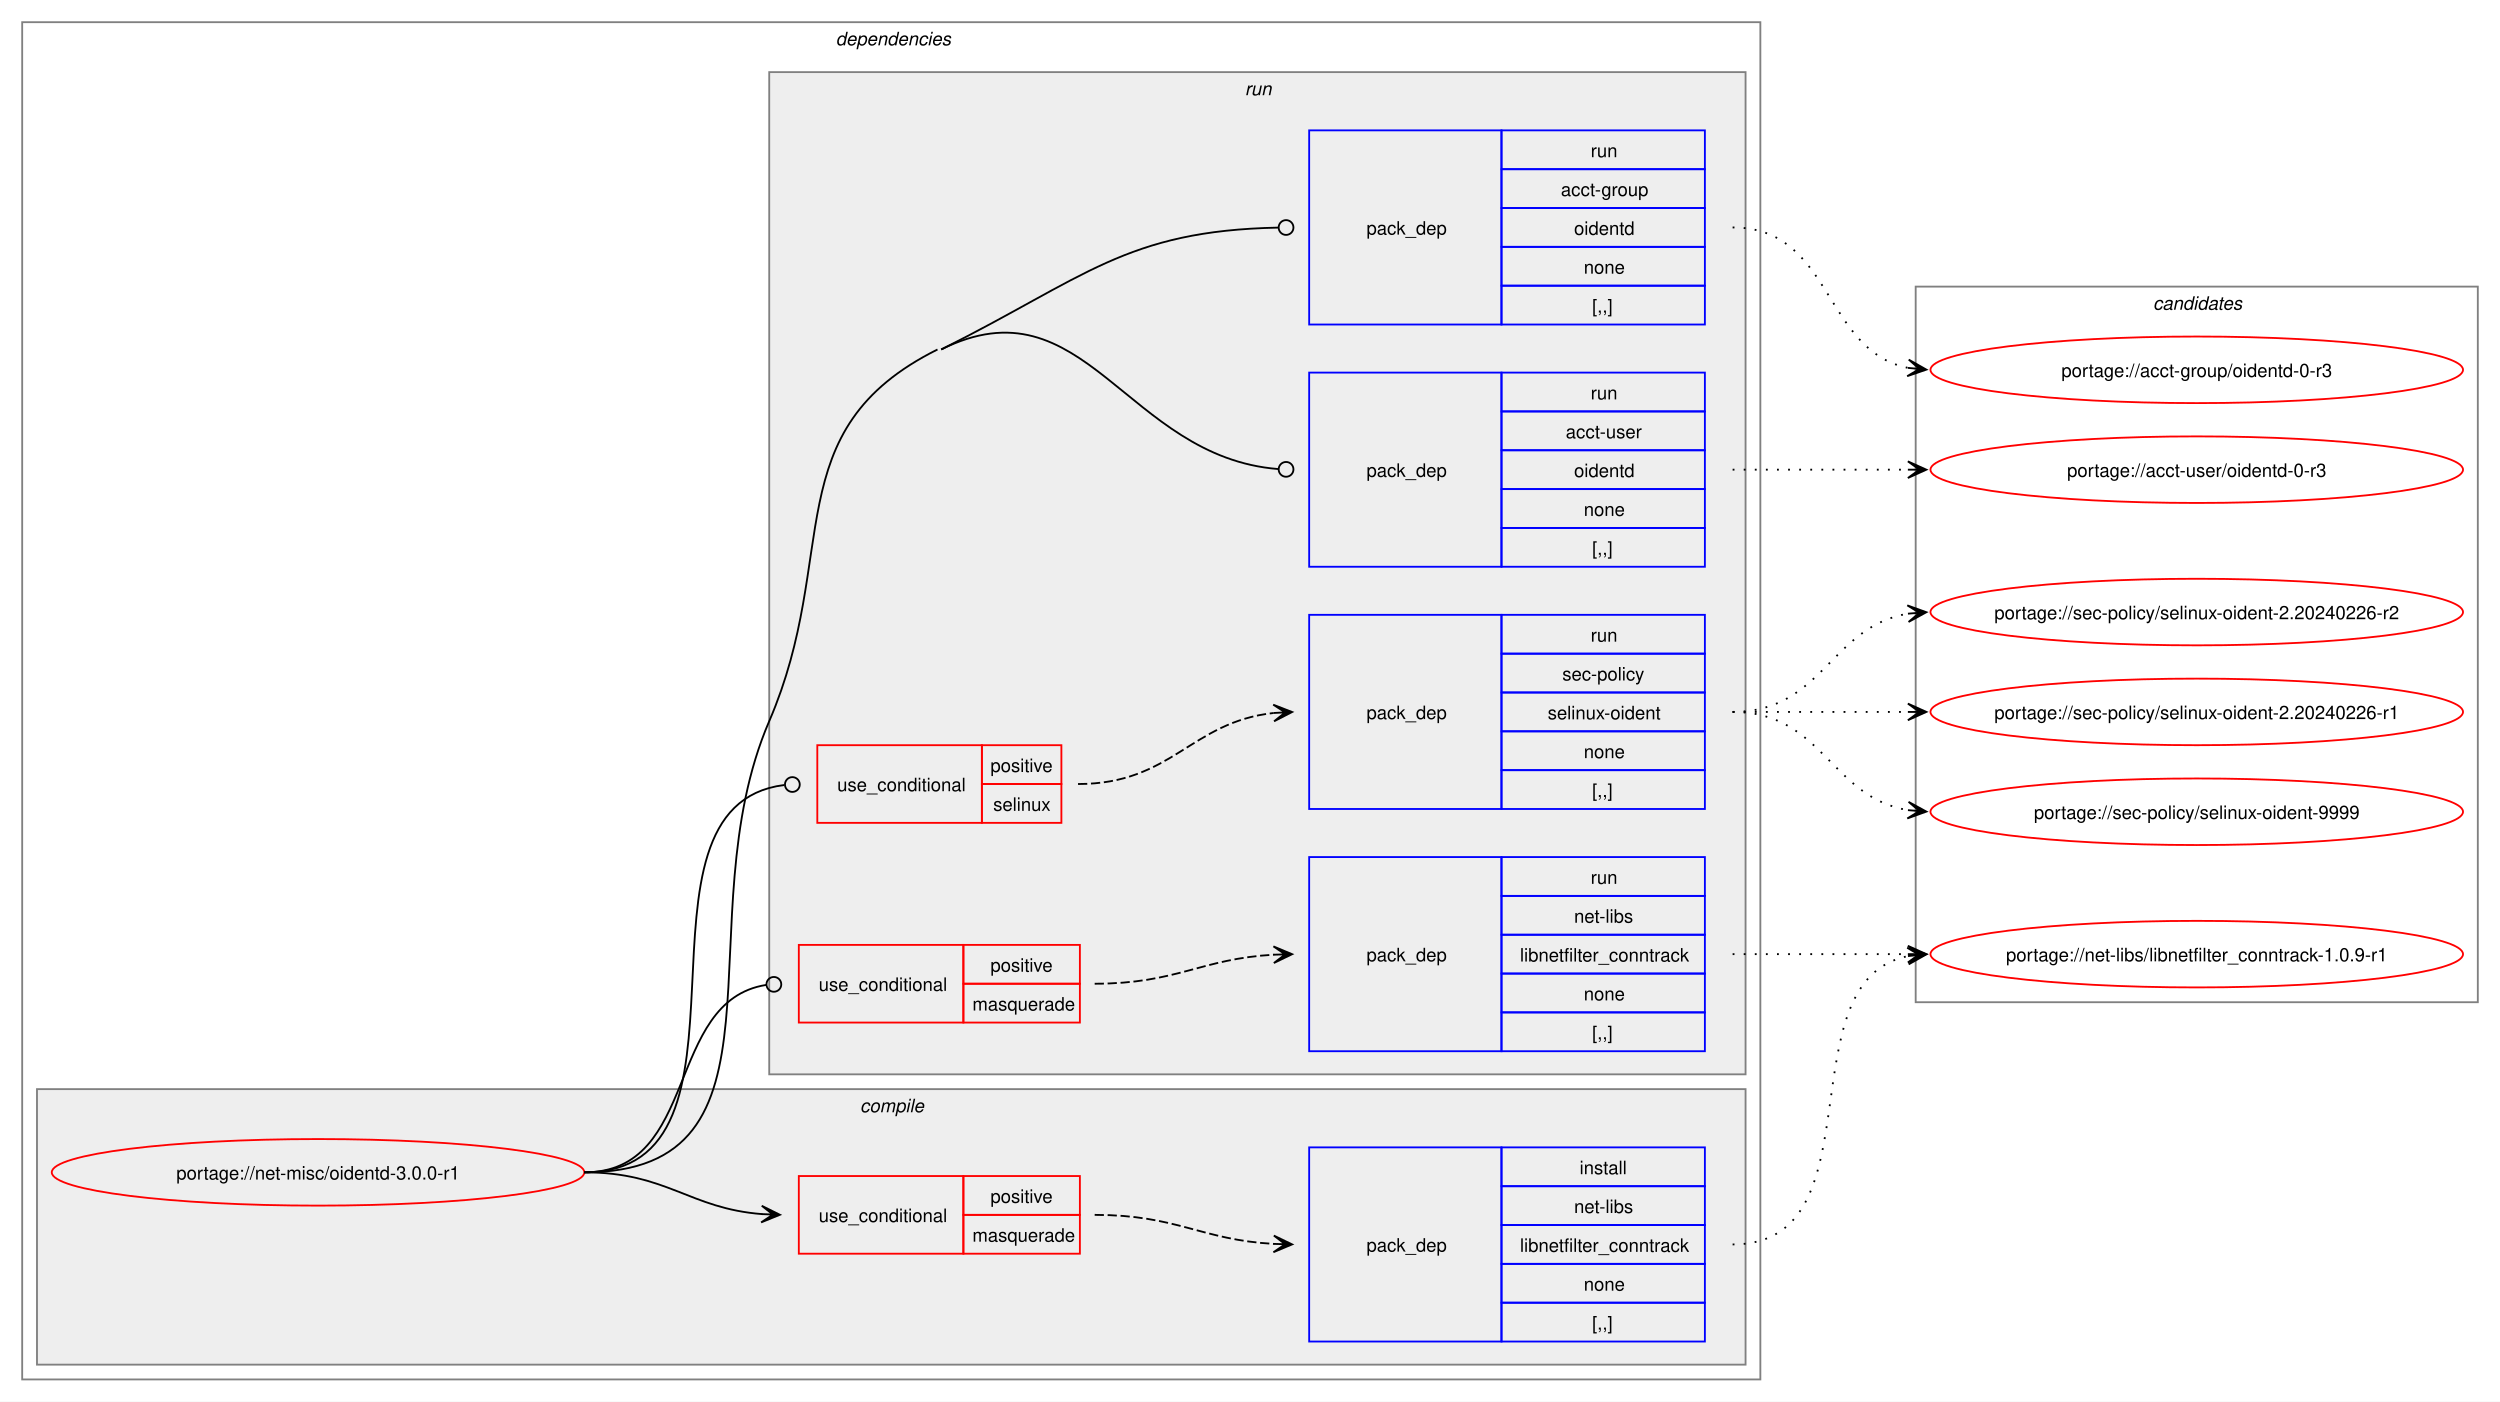
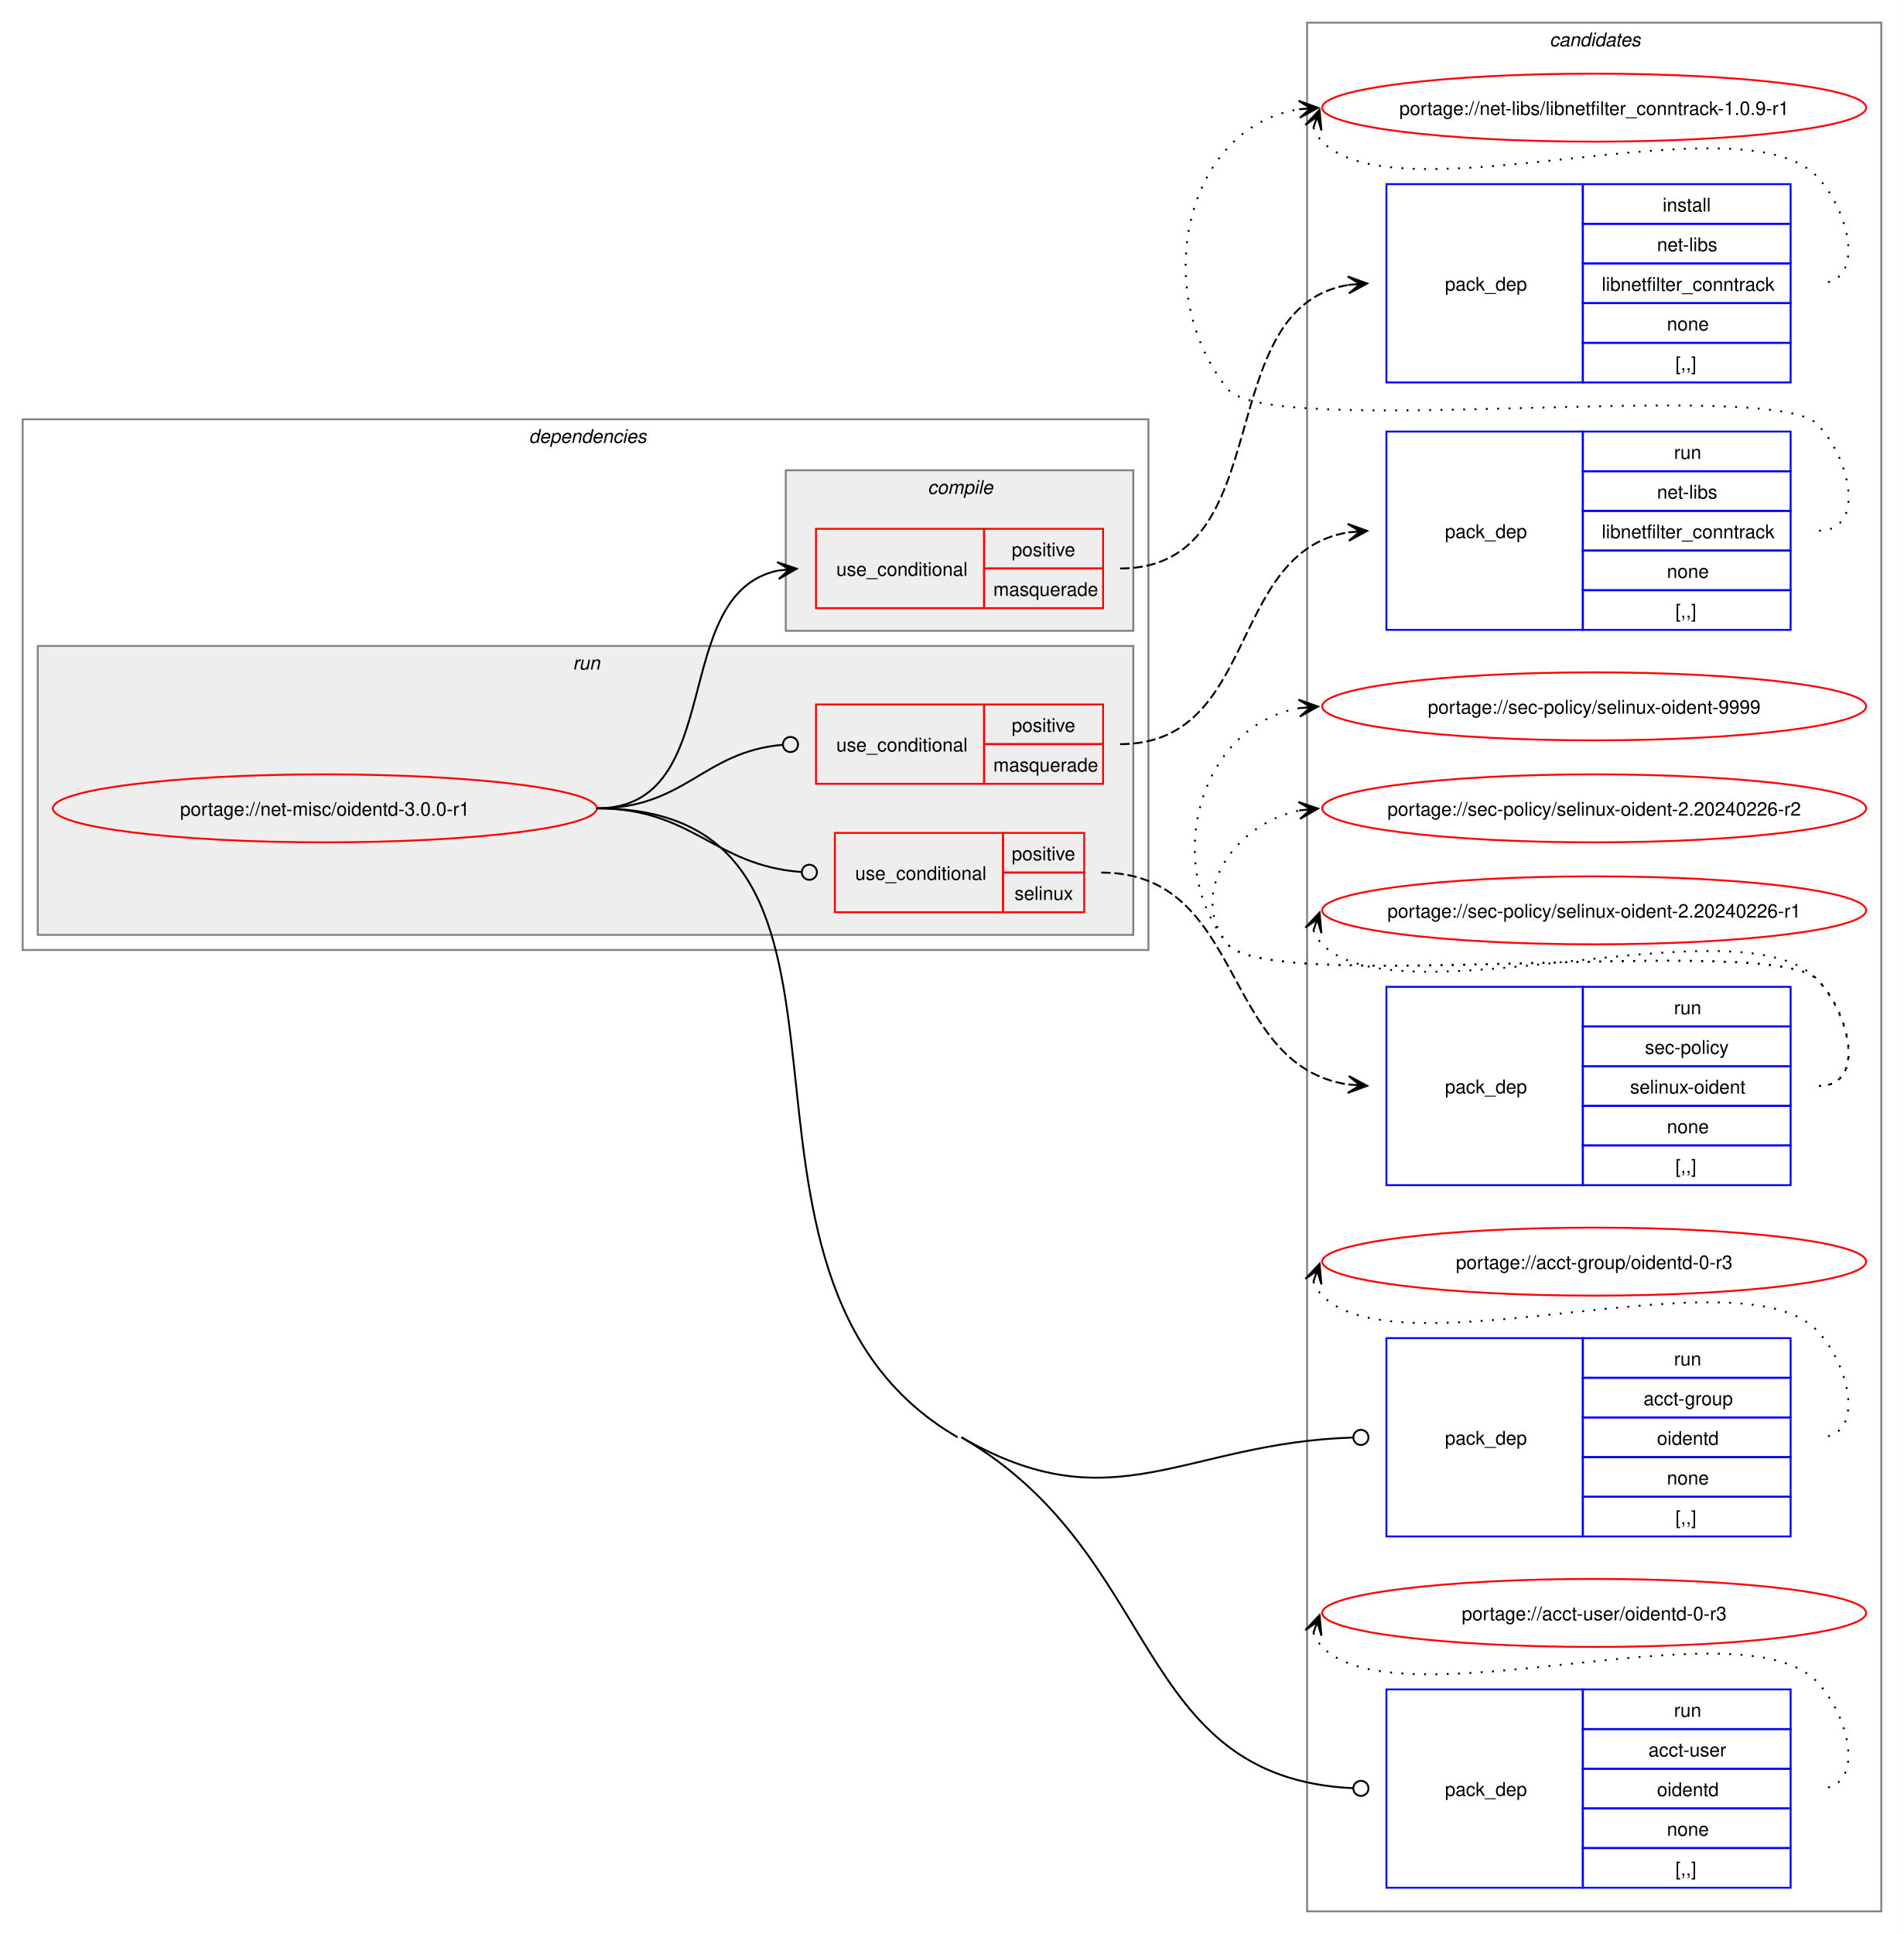
- <svg xmlns="http://www.w3.org/2000/svg" xmlns:xlink="http://www.w3.org/1999/xlink" width="1352pt" height="758pt" viewBox="0.00 0.00 1352.00 758.00">
-   <g id="graph0" class="graph" transform="scale(1 1) rotate(0) translate(4 754)">
-     <polygon fill="white" stroke="none" points="-4,4 -4,-754 1348,-754 1348,4 -4,4" />
+ <svg xmlns="http://www.w3.org/2000/svg" xmlns:xlink="http://www.w3.org/1999/xlink" width="1008pt" height="1024pt" viewBox="0.00 0.00 1008.00 1024.00">
+   <g id="graph0" class="graph" transform="scale(1 1) rotate(0) translate(4 1020)">
+     <polygon fill="white" stroke="none" points="-4,4 -4,-1020 1004,-1020 1004,4 -4,4" />
+     <g id="clust14" class="cluster">
+       <polygon fill="none" stroke="gray" points="688,-8 688,-1008 992,-1008 992,-8 688,-8" />
+       <text text-anchor="start" x="816.38" y="-995.5" font-family="Helvetica,sans-Serif" font-style="italic" font-size="10.00">candidates</text>
+     </g>
    <g id="clust2" class="cluster">
-       <polygon fill="none" stroke="gray" points="8,-8 8,-742 948,-742 948,-8 8,-8" />
-       <text text-anchor="start" x="448" y="-729.5" font-family="Helvetica,sans-Serif" font-style="italic" font-size="10.00">dependencies</text>
+       <polygon fill="none" stroke="gray" points="8,-517 8,-798 604,-798 604,-517 8,-517" />
+       <text text-anchor="start" x="276" y="-785.5" font-family="Helvetica,sans-Serif" font-style="italic" font-size="10.00">dependencies</text>
+     </g>
+     <g id="clust7" class="cluster">
+       <polygon fill="#eeeeee" stroke="gray" points="16,-525 16,-678 596,-678 596,-525 16,-525" />
+       <text text-anchor="start" x="299.25" y="-665.5" font-family="Helvetica,sans-Serif" font-style="italic" font-size="10.00">run</text>
    </g>
    <g id="clust3" class="cluster">
-       <polygon fill="#eeeeee" stroke="gray" points="16,-16 16,-165 940,-165 940,-16 16,-16" />
-       <text text-anchor="start" x="461.12" y="-152.5" font-family="Helvetica,sans-Serif" font-style="italic" font-size="10.00">compile</text>
-     </g>
-     <g id="clust7" class="cluster">
-       <polygon fill="#eeeeee" stroke="gray" points="412,-173 412,-715 940,-715 940,-173 412,-173" />
-       <text text-anchor="start" x="669.25" y="-702.5" font-family="Helvetica,sans-Serif" font-style="italic" font-size="10.00">run</text>
-     </g>
-     <g id="clust14" class="cluster">
-       <polygon fill="none" stroke="gray" points="1032,-212 1032,-599 1336,-599 1336,-212 1032,-212" />
-       <text text-anchor="start" x="1160.38" y="-586.5" font-family="Helvetica,sans-Serif" font-style="italic" font-size="10.00">candidates</text>
+       <polygon fill="#eeeeee" stroke="gray" points="412,-686 412,-771 596,-771 596,-686 412,-686" />
+       <text text-anchor="start" x="487.12" y="-758.5" font-family="Helvetica,sans-Serif" font-style="italic" font-size="10.00">compile</text>
    </g>
    <g id="node1" class="node">
      <g id="a_node1">
        <a xlink:href="../net-misc/oidentd-3.0.0-r1.svg" xlink:title="portage://net-misc/oidentd-3.0.0-r1">
-           <ellipse fill="none" stroke="red" cx="168" cy="-120" rx="144" ry="18" />
-           <text text-anchor="middle" x="168" y="-116.12" font-family="Helvetica,sans-Serif" font-size="10.00">portage://net-misc/oidentd-3.0.0-r1</text>
+           <ellipse fill="none" stroke="red" cx="168" cy="-592" rx="144" ry="18" />
+           <text text-anchor="middle" x="168" y="-588.12" font-family="Helvetica,sans-Serif" font-size="10.00">portage://net-misc/oidentd-3.0.0-r1</text>
        </a>
      </g>
    </g>
    <g id="node2" class="node">
-       <polygon fill="none" stroke="red" points="428,-76 428,-118 517,-118 517,-76 428,-76" />
-       <text text-anchor="start" x="438.75" y="-93.12" font-family="Helvetica,sans-Serif" font-size="10.00">use_conditional</text>
-       <polygon fill="none" stroke="red" points="517,-97 517,-118 580,-118 580,-97 517,-97" />
-       <text text-anchor="start" x="531.62" y="-103.5" font-family="Helvetica,sans-Serif" font-size="10.00">positive</text>
-       <polygon fill="none" stroke="red" points="517,-76 517,-97 580,-97 580,-76 517,-76" />
-       <text text-anchor="start" x="521.88" y="-82.5" font-family="Helvetica,sans-Serif" font-size="10.00">masquerade</text>
+       <polygon fill="none" stroke="red" points="428,-698 428,-740 517,-740 517,-698 428,-698" />
+       <text text-anchor="start" x="438.75" y="-715.12" font-family="Helvetica,sans-Serif" font-size="10.00">use_conditional</text>
+       <polygon fill="none" stroke="red" points="517,-719 517,-740 580,-740 580,-719 517,-719" />
+       <text text-anchor="start" x="531.62" y="-725.5" font-family="Helvetica,sans-Serif" font-size="10.00">positive</text>
+       <polygon fill="none" stroke="red" points="517,-698 517,-719 580,-719 580,-698 517,-698" />
+       <text text-anchor="start" x="521.88" y="-704.5" font-family="Helvetica,sans-Serif" font-size="10.00">masquerade</text>
    </g>
    <g id="edge2" class="edge">
-       <path fill="none" stroke="black" d="M312,-120C356.84,-120 368.6,-100.45 408.28,-97.4" />
-       <polygon fill="black" stroke="black" points="417.78,-97.05 407.96,-101.91 414,-97.19 407.79,-97.42 407.79,-97.42 407.79,-97.42 414,-97.19 407.62,-92.92 417.78,-97.05" />
+       <path fill="none" stroke="black" d="M312,-592C381.77,-592 349.29,-705.49 407.88,-717.9" />
+       <polygon fill="black" stroke="black" points="417.79,-718.88 407.39,-722.38 414.02,-718.51 407.84,-717.9 407.84,-717.9 407.84,-717.9 414.02,-718.51 408.28,-713.42 417.79,-718.88" />
    </g>
    <g id="node4" class="node">
-       <polygon fill="none" stroke="red" points="428,-201 428,-243 517,-243 517,-201 428,-201" />
-       <text text-anchor="start" x="438.75" y="-218.12" font-family="Helvetica,sans-Serif" font-size="10.00">use_conditional</text>
-       <polygon fill="none" stroke="red" points="517,-222 517,-243 580,-243 580,-222 517,-222" />
-       <text text-anchor="start" x="531.62" y="-228.5" font-family="Helvetica,sans-Serif" font-size="10.00">positive</text>
-       <polygon fill="none" stroke="red" points="517,-201 517,-222 580,-222 580,-201 517,-201" />
-       <text text-anchor="start" x="521.88" y="-207.5" font-family="Helvetica,sans-Serif" font-size="10.00">masquerade</text>
+       <polygon fill="none" stroke="red" points="428,-605 428,-647 517,-647 517,-605 428,-605" />
+       <text text-anchor="start" x="438.75" y="-622.12" font-family="Helvetica,sans-Serif" font-size="10.00">use_conditional</text>
+       <polygon fill="none" stroke="red" points="517,-626 517,-647 580,-647 580,-626 517,-626" />
+       <text text-anchor="start" x="531.62" y="-632.5" font-family="Helvetica,sans-Serif" font-size="10.00">positive</text>
+       <polygon fill="none" stroke="red" points="517,-605 517,-626 580,-626 580,-605 517,-605" />
+       <text text-anchor="start" x="521.88" y="-611.5" font-family="Helvetica,sans-Serif" font-size="10.00">masquerade</text>
    </g>
    <g id="edge4" class="edge">
-       <path fill="none" stroke="black" d="M312,-120C374.62,-120 355.39,-212.66 410.34,-221.35" />
-       <ellipse fill="none" stroke="black" cx="414.51" cy="-221.66" rx="4" ry="4" />
+       <path fill="none" stroke="black" d="M312,-592C358.78,-592 368.03,-621.88 410.12,-625.62" />
+       <ellipse fill="none" stroke="black" cx="414.5" cy="-625.81" rx="4" ry="4" />
    </g>
    <g id="node6" class="node">
-       <polygon fill="none" stroke="red" points="438,-309 438,-351 527,-351 527,-309 438,-309" />
-       <text text-anchor="start" x="448.75" y="-326.12" font-family="Helvetica,sans-Serif" font-size="10.00">use_conditional</text>
-       <polygon fill="none" stroke="red" points="527,-330 527,-351 570,-351 570,-330 527,-330" />
-       <text text-anchor="start" x="531.62" y="-336.5" font-family="Helvetica,sans-Serif" font-size="10.00">positive</text>
-       <polygon fill="none" stroke="red" points="527,-309 527,-330 570,-330 570,-309 527,-309" />
-       <text text-anchor="start" x="533.12" y="-315.5" font-family="Helvetica,sans-Serif" font-size="10.00">selinux</text>
+       <polygon fill="none" stroke="red" points="438,-537 438,-579 527,-579 527,-537 438,-537" />
+       <text text-anchor="start" x="448.75" y="-554.12" font-family="Helvetica,sans-Serif" font-size="10.00">use_conditional</text>
+       <polygon fill="none" stroke="red" points="527,-558 527,-579 570,-579 570,-558 527,-558" />
+       <text text-anchor="start" x="531.62" y="-564.5" font-family="Helvetica,sans-Serif" font-size="10.00">positive</text>
+       <polygon fill="none" stroke="red" points="527,-537 527,-558 570,-558 570,-537 527,-537" />
+       <text text-anchor="start" x="533.12" y="-543.5" font-family="Helvetica,sans-Serif" font-size="10.00">selinux</text>
    </g>
    <g id="edge6" class="edge">
-       <path fill="none" stroke="black" d="M312,-120C415.71,-120 327.65,-317.88 420.12,-329.47" />
-       <ellipse fill="none" stroke="black" cx="424.51" cy="-329.73" rx="4" ry="4" />
+       <path fill="none" stroke="black" d="M312,-592C363.08,-592 373.72,-561.74 420.22,-558.31" />
+       <ellipse fill="none" stroke="black" cx="424.5" cy="-558.16" rx="4" ry="4" />
    </g>
    <g id="node8" class="node">
-       <polygon fill="none" stroke="blue" points="704,-578.5 704,-683.5 808,-683.5 808,-578.5 704,-578.5" />
-       <text text-anchor="start" x="735" y="-627.12" font-family="Helvetica,sans-Serif" font-size="10.00">pack_dep</text>
-       <polygon fill="none" stroke="blue" points="808,-662.5 808,-683.5 918,-683.5 918,-662.5 808,-662.5" />
-       <text text-anchor="start" x="856.25" y="-669" font-family="Helvetica,sans-Serif" font-size="10.00">run</text>
-       <polygon fill="none" stroke="blue" points="808,-641.5 808,-662.5 918,-662.5 918,-641.5 808,-641.5" />
-       <text text-anchor="start" x="840.12" y="-648" font-family="Helvetica,sans-Serif" font-size="10.00">acct-group</text>
-       <polygon fill="none" stroke="blue" points="808,-620.5 808,-641.5 918,-641.5 918,-620.5 808,-620.5" />
-       <text text-anchor="start" x="847.25" y="-627" font-family="Helvetica,sans-Serif" font-size="10.00">oidentd</text>
-       <polygon fill="none" stroke="blue" points="808,-599.5 808,-620.5 918,-620.5 918,-599.5 808,-599.5" />
-       <text text-anchor="start" x="852.5" y="-606" font-family="Helvetica,sans-Serif" font-size="10.00">none</text>
-       <polygon fill="none" stroke="blue" points="808,-578.5 808,-599.5 918,-599.5 918,-578.5 808,-578.5" />
-       <text text-anchor="start" x="857" y="-585" font-family="Helvetica,sans-Serif" font-size="10.00">[,,]</text>
+       <polygon fill="none" stroke="blue" points="730,-206.5 730,-311.5 834,-311.5 834,-206.5 730,-206.5" />
+       <text text-anchor="start" x="761" y="-255.12" font-family="Helvetica,sans-Serif" font-size="10.00">pack_dep</text>
+       <polygon fill="none" stroke="blue" points="834,-290.5 834,-311.5 944,-311.5 944,-290.5 834,-290.5" />
+       <text text-anchor="start" x="882.25" y="-297" font-family="Helvetica,sans-Serif" font-size="10.00">run</text>
+       <polygon fill="none" stroke="blue" points="834,-269.5 834,-290.5 944,-290.5 944,-269.5 834,-269.5" />
+       <text text-anchor="start" x="866.12" y="-276" font-family="Helvetica,sans-Serif" font-size="10.00">acct-group</text>
+       <polygon fill="none" stroke="blue" points="834,-248.5 834,-269.5 944,-269.5 944,-248.5 834,-248.5" />
+       <text text-anchor="start" x="873.25" y="-255" font-family="Helvetica,sans-Serif" font-size="10.00">oidentd</text>
+       <polygon fill="none" stroke="blue" points="834,-227.5 834,-248.5 944,-248.5 944,-227.5 834,-227.5" />
+       <text text-anchor="start" x="878.5" y="-234" font-family="Helvetica,sans-Serif" font-size="10.00">none</text>
+       <polygon fill="none" stroke="blue" points="834,-206.5 834,-227.5 944,-227.5 944,-206.5 834,-206.5" />
+       <text text-anchor="start" x="883" y="-213" font-family="Helvetica,sans-Serif" font-size="10.00">[,,]</text>
    </g>
    <g id="edge7" class="edge">
-       <path fill="none" stroke="black" d="M505,-565C582.7,-603.77 604.74,-629.26 687.28,-630.91" />
-       <ellipse fill="none" stroke="black" cx="691.5" cy="-630.96" rx="4" ry="4" />
+       <path fill="none" stroke="black" d="M505,-259C585.45,-212.35 622.65,-256.08 712.17,-258.86" />
+       <ellipse fill="none" stroke="black" cx="716.5" cy="-258.93" rx="4" ry="4" />
    </g>
    <g id="node9" class="node">
-       <polygon fill="none" stroke="blue" points="704,-447.5 704,-552.5 808,-552.5 808,-447.5 704,-447.5" />
-       <text text-anchor="start" x="735" y="-496.12" font-family="Helvetica,sans-Serif" font-size="10.00">pack_dep</text>
-       <polygon fill="none" stroke="blue" points="808,-531.5 808,-552.5 918,-552.5 918,-531.5 808,-531.5" />
-       <text text-anchor="start" x="856.25" y="-538" font-family="Helvetica,sans-Serif" font-size="10.00">run</text>
-       <polygon fill="none" stroke="blue" points="808,-510.5 808,-531.5 918,-531.5 918,-510.5 808,-510.5" />
-       <text text-anchor="start" x="842.75" y="-517" font-family="Helvetica,sans-Serif" font-size="10.00">acct-user</text>
-       <polygon fill="none" stroke="blue" points="808,-489.5 808,-510.5 918,-510.5 918,-489.5 808,-489.5" />
-       <text text-anchor="start" x="847.25" y="-496" font-family="Helvetica,sans-Serif" font-size="10.00">oidentd</text>
-       <polygon fill="none" stroke="blue" points="808,-468.5 808,-489.5 918,-489.5 918,-468.5 808,-468.5" />
-       <text text-anchor="start" x="852.5" y="-475" font-family="Helvetica,sans-Serif" font-size="10.00">none</text>
-       <polygon fill="none" stroke="blue" points="808,-447.5 808,-468.5 918,-468.5 918,-447.5 808,-447.5" />
-       <text text-anchor="start" x="857" y="-454" font-family="Helvetica,sans-Serif" font-size="10.00">[,,]</text>
+       <polygon fill="none" stroke="blue" points="730,-20.5 730,-125.5 834,-125.5 834,-20.5 730,-20.5" />
+       <text text-anchor="start" x="761" y="-69.12" font-family="Helvetica,sans-Serif" font-size="10.00">pack_dep</text>
+       <polygon fill="none" stroke="blue" points="834,-104.5 834,-125.5 944,-125.5 944,-104.5 834,-104.5" />
+       <text text-anchor="start" x="882.25" y="-111" font-family="Helvetica,sans-Serif" font-size="10.00">run</text>
+       <polygon fill="none" stroke="blue" points="834,-83.5 834,-104.5 944,-104.5 944,-83.5 834,-83.5" />
+       <text text-anchor="start" x="868.75" y="-90" font-family="Helvetica,sans-Serif" font-size="10.00">acct-user</text>
+       <polygon fill="none" stroke="blue" points="834,-62.5 834,-83.5 944,-83.5 944,-62.5 834,-62.5" />
+       <text text-anchor="start" x="873.25" y="-69" font-family="Helvetica,sans-Serif" font-size="10.00">oidentd</text>
+       <polygon fill="none" stroke="blue" points="834,-41.5 834,-62.5 944,-62.5 944,-41.5 834,-41.5" />
+       <text text-anchor="start" x="878.5" y="-48" font-family="Helvetica,sans-Serif" font-size="10.00">none</text>
+       <polygon fill="none" stroke="blue" points="834,-20.5 834,-41.5 944,-41.5 944,-20.5 834,-20.5" />
+       <text text-anchor="start" x="883" y="-27" font-family="Helvetica,sans-Serif" font-size="10.00">[,,]</text>
    </g>
    <g id="edge8" class="edge">
-       <path fill="none" stroke="black" d="M505,-565C582.57,-603.71 604.86,-506.82 687.29,-500.34" />
-       <ellipse fill="none" stroke="black" cx="691.5" cy="-500.17" rx="4" ry="4" />
-       <path fill="none" stroke="black" d="M312,-120C429.2,-120 365.6,-256.38 412,-364 450.82,-454.05 415.26,-521.22 503,-565" />
+       <path fill="none" stroke="black" d="M505,-259C612.03,-196.94 595.19,-78.71 712.33,-73.2" />
+       <ellipse fill="none" stroke="black" cx="716.5" cy="-73.1" rx="4" ry="4" />
+       <path fill="none" stroke="black" d="M312,-592C482.62,-592 355.4,-344.58 503,-259" />
    </g>
    <g id="node3" class="node">
-       <polygon fill="none" stroke="blue" points="704,-28.5 704,-133.5 808,-133.5 808,-28.5 704,-28.5" />
-       <text text-anchor="start" x="735" y="-77.12" font-family="Helvetica,sans-Serif" font-size="10.00">pack_dep</text>
-       <polygon fill="none" stroke="blue" points="808,-112.5 808,-133.5 918,-133.5 918,-112.5 808,-112.5" />
-       <text text-anchor="start" x="850.25" y="-119" font-family="Helvetica,sans-Serif" font-size="10.00">install</text>
-       <polygon fill="none" stroke="blue" points="808,-91.5 808,-112.5 918,-112.5 918,-91.5 808,-91.5" />
-       <text text-anchor="start" x="847.25" y="-98" font-family="Helvetica,sans-Serif" font-size="10.00">net-libs</text>
-       <polygon fill="none" stroke="blue" points="808,-70.5 808,-91.5 918,-91.5 918,-70.5 808,-70.5" />
-       <text text-anchor="start" x="818" y="-77" font-family="Helvetica,sans-Serif" font-size="10.00">libnetfilter_conntrack</text>
-       <polygon fill="none" stroke="blue" points="808,-49.5 808,-70.5 918,-70.5 918,-49.5 808,-49.5" />
-       <text text-anchor="start" x="852.5" y="-56" font-family="Helvetica,sans-Serif" font-size="10.00">none</text>
-       <polygon fill="none" stroke="blue" points="808,-28.5 808,-49.5 918,-49.5 918,-28.5 808,-28.5" />
-       <text text-anchor="start" x="857" y="-35" font-family="Helvetica,sans-Serif" font-size="10.00">[,,]</text>
+       <polygon fill="none" stroke="blue" points="730,-817.5 730,-922.5 834,-922.5 834,-817.5 730,-817.5" />
+       <text text-anchor="start" x="761" y="-866.12" font-family="Helvetica,sans-Serif" font-size="10.00">pack_dep</text>
+       <polygon fill="none" stroke="blue" points="834,-901.5 834,-922.5 944,-922.5 944,-901.5 834,-901.5" />
+       <text text-anchor="start" x="876.25" y="-908" font-family="Helvetica,sans-Serif" font-size="10.00">install</text>
+       <polygon fill="none" stroke="blue" points="834,-880.5 834,-901.5 944,-901.5 944,-880.5 834,-880.5" />
+       <text text-anchor="start" x="873.25" y="-887" font-family="Helvetica,sans-Serif" font-size="10.00">net-libs</text>
+       <polygon fill="none" stroke="blue" points="834,-859.5 834,-880.5 944,-880.5 944,-859.5 834,-859.5" />
+       <text text-anchor="start" x="844" y="-866" font-family="Helvetica,sans-Serif" font-size="10.00">libnetfilter_conntrack</text>
+       <polygon fill="none" stroke="blue" points="834,-838.5 834,-859.5 944,-859.5 944,-838.5 834,-838.5" />
+       <text text-anchor="start" x="878.5" y="-845" font-family="Helvetica,sans-Serif" font-size="10.00">none</text>
+       <polygon fill="none" stroke="blue" points="834,-817.5 834,-838.5 944,-838.5 944,-817.5 834,-817.5" />
+       <text text-anchor="start" x="883" y="-824" font-family="Helvetica,sans-Serif" font-size="10.00">[,,]</text>
    </g>
    <g id="edge1" class="edge">
-       <path fill="none" stroke="black" stroke-dasharray="5,2" d="M588,-97C632.64,-97 645.48,-83.46 685.03,-81.29" />
-       <polygon fill="black" stroke="black" points="694.78,-81.03 684.91,-85.8 691,-81.13 684.79,-81.3 684.79,-81.3 684.79,-81.3 691,-81.13 684.67,-76.8 694.78,-81.03" />
+       <path fill="none" stroke="black" stroke-dasharray="5,2" d="M589,-719C674.31,-719 635.59,-857.3 710.24,-869.19" />
+       <polygon fill="black" stroke="black" points="719.79,-869.91 709.47,-873.64 716.01,-869.62 709.81,-869.16 709.81,-869.16 709.81,-869.16 716.01,-869.62 710.15,-864.67 719.79,-869.91" />
    </g>
    <g id="node10" class="node">
      <g id="a_node10">
        <a xlink:href="../net-libs/libnetfilter_conntrack-1.0.9-r1.svg" xlink:title="portage://net-libs/libnetfilter_conntrack-1.0.9-r1">
-           <ellipse fill="none" stroke="red" cx="1184" cy="-238" rx="144" ry="18" />
-           <text text-anchor="middle" x="1184" y="-234.12" font-family="Helvetica,sans-Serif" font-size="10.00">portage://net-libs/libnetfilter_conntrack-1.0.9-r1</text>
+           <ellipse fill="none" stroke="red" cx="840" cy="-963" rx="144" ry="18" />
+           <text text-anchor="middle" x="840" y="-959.12" font-family="Helvetica,sans-Serif" font-size="10.00">portage://net-libs/libnetfilter_conntrack-1.0.9-r1</text>
        </a>
      </g>
    </g>
    <g id="edge9" class="edge">
-       <path fill="none" stroke="black" stroke-dasharray="1,5" d="M933,-81C1013.25,-81 960.33,-223.63 1028.1,-237" />
-       <polygon fill="black" stroke="black" points="1037.79,-237.89 1027.42,-241.45 1034.02,-237.54 1027.83,-236.97 1027.83,-236.97 1027.83,-236.97 1034.02,-237.54 1028.24,-232.49 1037.79,-237.89" />
+       <path fill="none" stroke="black" stroke-dasharray="1,5" d="M691.37,-952.45C692.4,-949.7 694.07,-946.96 696,-945 736.96,-903.42 917.83,-968.85 958,-926.5 975.28,-908.28 984.12,-870 959,-870" />
+       <polygon fill="black" stroke="black" points="694.6,-961.85 687.09,-953.86 693.37,-958.27 691.34,-952.39 691.34,-952.39 691.34,-952.39 693.37,-958.27 695.6,-950.93 694.6,-961.85" />
    </g>
    <g id="node5" class="node">
-       <polygon fill="none" stroke="blue" points="704,-185.5 704,-290.5 808,-290.5 808,-185.5 704,-185.5" />
-       <text text-anchor="start" x="735" y="-234.12" font-family="Helvetica,sans-Serif" font-size="10.00">pack_dep</text>
-       <polygon fill="none" stroke="blue" points="808,-269.5 808,-290.5 918,-290.5 918,-269.5 808,-269.5" />
-       <text text-anchor="start" x="856.25" y="-276" font-family="Helvetica,sans-Serif" font-size="10.00">run</text>
-       <polygon fill="none" stroke="blue" points="808,-248.5 808,-269.5 918,-269.5 918,-248.5 808,-248.5" />
-       <text text-anchor="start" x="847.25" y="-255" font-family="Helvetica,sans-Serif" font-size="10.00">net-libs</text>
-       <polygon fill="none" stroke="blue" points="808,-227.5 808,-248.5 918,-248.5 918,-227.5 808,-227.5" />
-       <text text-anchor="start" x="818" y="-234" font-family="Helvetica,sans-Serif" font-size="10.00">libnetfilter_conntrack</text>
-       <polygon fill="none" stroke="blue" points="808,-206.5 808,-227.5 918,-227.5 918,-206.5 808,-206.5" />
-       <text text-anchor="start" x="852.5" y="-213" font-family="Helvetica,sans-Serif" font-size="10.00">none</text>
-       <polygon fill="none" stroke="blue" points="808,-185.5 808,-206.5 918,-206.5 918,-185.5 808,-185.5" />
-       <text text-anchor="start" x="857" y="-192" font-family="Helvetica,sans-Serif" font-size="10.00">[,,]</text>
+       <polygon fill="none" stroke="blue" points="730,-686.5 730,-791.5 834,-791.5 834,-686.5 730,-686.5" />
+       <text text-anchor="start" x="761" y="-735.12" font-family="Helvetica,sans-Serif" font-size="10.00">pack_dep</text>
+       <polygon fill="none" stroke="blue" points="834,-770.5 834,-791.5 944,-791.5 944,-770.5 834,-770.5" />
+       <text text-anchor="start" x="882.25" y="-777" font-family="Helvetica,sans-Serif" font-size="10.00">run</text>
+       <polygon fill="none" stroke="blue" points="834,-749.5 834,-770.5 944,-770.5 944,-749.5 834,-749.5" />
+       <text text-anchor="start" x="873.25" y="-756" font-family="Helvetica,sans-Serif" font-size="10.00">net-libs</text>
+       <polygon fill="none" stroke="blue" points="834,-728.5 834,-749.5 944,-749.5 944,-728.5 834,-728.5" />
+       <text text-anchor="start" x="844" y="-735" font-family="Helvetica,sans-Serif" font-size="10.00">libnetfilter_conntrack</text>
+       <polygon fill="none" stroke="blue" points="834,-707.5 834,-728.5 944,-728.5 944,-707.5 834,-707.5" />
+       <text text-anchor="start" x="878.5" y="-714" font-family="Helvetica,sans-Serif" font-size="10.00">none</text>
+       <polygon fill="none" stroke="blue" points="834,-686.5 834,-707.5 944,-707.5 944,-686.5 834,-686.5" />
+       <text text-anchor="start" x="883" y="-693" font-family="Helvetica,sans-Serif" font-size="10.00">[,,]</text>
    </g>
    <g id="edge3" class="edge">
-       <path fill="none" stroke="black" stroke-dasharray="5,2" d="M588,-222C632.64,-222 645.48,-235.54 685.03,-237.71" />
-       <polygon fill="black" stroke="black" points="694.78,-237.97 684.67,-242.2 691,-237.87 684.79,-237.7 684.79,-237.7 684.79,-237.7 691,-237.87 684.91,-233.2 694.78,-237.97" />
+       <path fill="none" stroke="black" stroke-dasharray="5,2" d="M589,-626C662.31,-626 645.8,-727.81 709.98,-738.16" />
+       <polygon fill="black" stroke="black" points="719.79,-738.91 709.47,-742.63 716.01,-738.62 709.81,-738.14 709.81,-738.14 709.81,-738.14 716.01,-738.62 710.16,-733.66 719.79,-738.91" />
    </g>
    <g id="edge10" class="edge">
-       <path fill="none" stroke="black" stroke-dasharray="1,5" d="M933,-238C976.25,-238 989.72,-238 1028.08,-238" />
-       <polygon fill="black" stroke="black" points="1037.78,-238 1027.78,-242.5 1034,-238 1027.78,-238 1027.78,-238 1027.78,-238 1034,-238 1027.78,-233.5 1037.78,-238" />
+       <path fill="none" stroke="black" stroke-dasharray="1,5" d="M959,-739C984.12,-739 975.6,-777.59 958,-795.5 933.66,-820.27 667.83,-786.99 646,-814 604.57,-865.25 622.96,-952.75 683.98,-962.17" />
+       <polygon fill="black" stroke="black" points="693.79,-962.91 683.48,-966.65 690.01,-962.63 683.81,-962.16 683.81,-962.16 683.81,-962.16 690.01,-962.63 684.15,-957.67 693.79,-962.91" />
    </g>
    <g id="node7" class="node">
-       <polygon fill="none" stroke="blue" points="704,-316.5 704,-421.5 808,-421.5 808,-316.5 704,-316.5" />
-       <text text-anchor="start" x="735" y="-365.12" font-family="Helvetica,sans-Serif" font-size="10.00">pack_dep</text>
-       <polygon fill="none" stroke="blue" points="808,-400.5 808,-421.5 918,-421.5 918,-400.5 808,-400.5" />
-       <text text-anchor="start" x="856.25" y="-407" font-family="Helvetica,sans-Serif" font-size="10.00">run</text>
-       <polygon fill="none" stroke="blue" points="808,-379.5 808,-400.5 918,-400.5 918,-379.5 808,-379.5" />
-       <text text-anchor="start" x="840.88" y="-386" font-family="Helvetica,sans-Serif" font-size="10.00">sec-policy</text>
-       <polygon fill="none" stroke="blue" points="808,-358.5 808,-379.5 918,-379.5 918,-358.5 808,-358.5" />
-       <text text-anchor="start" x="833" y="-365" font-family="Helvetica,sans-Serif" font-size="10.00">selinux-oident</text>
-       <polygon fill="none" stroke="blue" points="808,-337.5 808,-358.5 918,-358.5 918,-337.5 808,-337.5" />
-       <text text-anchor="start" x="852.5" y="-344" font-family="Helvetica,sans-Serif" font-size="10.00">none</text>
-       <polygon fill="none" stroke="blue" points="808,-316.5 808,-337.5 918,-337.5 918,-316.5 808,-316.5" />
-       <text text-anchor="start" x="857" y="-323" font-family="Helvetica,sans-Serif" font-size="10.00">[,,]</text>
+       <polygon fill="none" stroke="blue" points="730,-392.5 730,-497.5 834,-497.5 834,-392.5 730,-392.5" />
+       <text text-anchor="start" x="761" y="-441.12" font-family="Helvetica,sans-Serif" font-size="10.00">pack_dep</text>
+       <polygon fill="none" stroke="blue" points="834,-476.5 834,-497.5 944,-497.5 944,-476.5 834,-476.5" />
+       <text text-anchor="start" x="882.25" y="-483" font-family="Helvetica,sans-Serif" font-size="10.00">run</text>
+       <polygon fill="none" stroke="blue" points="834,-455.5 834,-476.5 944,-476.5 944,-455.5 834,-455.5" />
+       <text text-anchor="start" x="866.88" y="-462" font-family="Helvetica,sans-Serif" font-size="10.00">sec-policy</text>
+       <polygon fill="none" stroke="blue" points="834,-434.5 834,-455.5 944,-455.5 944,-434.5 834,-434.5" />
+       <text text-anchor="start" x="859" y="-441" font-family="Helvetica,sans-Serif" font-size="10.00">selinux-oident</text>
+       <polygon fill="none" stroke="blue" points="834,-413.5 834,-434.5 944,-434.5 944,-413.5 834,-413.5" />
+       <text text-anchor="start" x="878.5" y="-420" font-family="Helvetica,sans-Serif" font-size="10.00">none</text>
+       <polygon fill="none" stroke="blue" points="834,-392.5 834,-413.5 944,-413.5 944,-392.5 834,-392.5" />
+       <text text-anchor="start" x="883" y="-399" font-family="Helvetica,sans-Serif" font-size="10.00">[,,]</text>
    </g>
    <g id="edge5" class="edge">
-       <path fill="none" stroke="black" stroke-dasharray="5,2" d="M579,-330C629.85,-330 639.87,-363.57 684.82,-368.42" />
-       <polygon fill="black" stroke="black" points="694.78,-368.94 684.56,-372.91 691.01,-368.74 684.8,-368.42 684.8,-368.42 684.8,-368.42 691.01,-368.74 685.03,-363.92 694.78,-368.94" />
+       <path fill="none" stroke="black" stroke-dasharray="5,2" d="M579,-558C655.72,-558 641.99,-455.77 709.88,-445.78" />
+       <polygon fill="black" stroke="black" points="719.78,-445.09 710.12,-450.28 716.01,-445.35 709.81,-445.79 709.81,-445.79 709.81,-445.79 716.01,-445.35 709.49,-441.3 719.78,-445.09" />
    </g>
    <g id="node11" class="node">
      <g id="a_node11">
        <a xlink:href="../sec-policy/selinux-oident-9999.svg" xlink:title="portage://sec-policy/selinux-oident-9999">
-           <ellipse fill="none" stroke="red" cx="1184" cy="-315" rx="144" ry="18" />
-           <text text-anchor="middle" x="1184" y="-311.12" font-family="Helvetica,sans-Serif" font-size="10.00">portage://sec-policy/selinux-oident-9999</text>
+           <ellipse fill="none" stroke="red" cx="840" cy="-646" rx="144" ry="18" />
+           <text text-anchor="middle" x="840" y="-642.12" font-family="Helvetica,sans-Serif" font-size="10.00">portage://sec-policy/selinux-oident-9999</text>
        </a>
      </g>
    </g>
    <g id="edge11" class="edge">
-       <path fill="none" stroke="black" stroke-dasharray="1,5" d="M933,-369C981.95,-369 985.8,-322.72 1028.05,-315.85" />
-       <polygon fill="black" stroke="black" points="1037.79,-315.09 1028.16,-320.35 1034.01,-315.39 1027.82,-315.87 1027.82,-315.87 1027.82,-315.87 1034.01,-315.39 1027.47,-311.38 1037.79,-315.09" />
+       <path fill="none" stroke="black" stroke-dasharray="1,5" d="M959,-445C984.12,-445 975.6,-483.59 958,-501.5 933.66,-526.27 667.83,-492.99 646,-520 610.59,-563.81 631.83,-636.22 684.13,-645.1" />
+       <polygon fill="black" stroke="black" points="693.79,-645.9 683.45,-649.56 690.02,-645.59 683.82,-645.07 683.82,-645.07 683.82,-645.07 690.02,-645.59 684.19,-640.59 693.79,-645.9" />
    </g>
    <g id="node12" class="node">
      <g id="a_node12">
        <a xlink:href="../sec-policy/selinux-oident-2.20240226-r2.svg" xlink:title="portage://sec-policy/selinux-oident-2.20240226-r2">
-           <ellipse fill="none" stroke="red" cx="1184" cy="-423" rx="144" ry="18" />
-           <text text-anchor="middle" x="1184" y="-419.12" font-family="Helvetica,sans-Serif" font-size="10.00">portage://sec-policy/selinux-oident-2.20240226-r2</text>
+           <ellipse fill="none" stroke="red" cx="840" cy="-592" rx="144" ry="18" />
+           <text text-anchor="middle" x="840" y="-588.12" font-family="Helvetica,sans-Serif" font-size="10.00">portage://sec-policy/selinux-oident-2.20240226-r2</text>
        </a>
      </g>
    </g>
    <g id="edge12" class="edge">
-       <path fill="none" stroke="black" stroke-dasharray="1,5" d="M933,-369C981.95,-369 985.8,-415.28 1028.05,-422.15" />
-       <polygon fill="black" stroke="black" points="1037.79,-422.91 1027.47,-426.62 1034.01,-422.61 1027.82,-422.13 1027.82,-422.13 1027.82,-422.13 1034.01,-422.61 1028.16,-417.65 1037.79,-422.91" />
+       <path fill="none" stroke="black" stroke-dasharray="1,5" d="M959,-445C984.12,-445 975.6,-483.59 958,-501.5 933.66,-526.27 667.83,-492.99 646,-520 623.95,-547.28 650.32,-584.25 684.27,-590.94" />
+       <polygon fill="black" stroke="black" points="693.79,-591.88 683.39,-595.38 690.02,-591.51 683.84,-590.9 683.84,-590.9 683.84,-590.9 690.02,-591.51 684.28,-586.42 693.79,-591.88" />
    </g>
    <g id="node13" class="node">
      <g id="a_node13">
        <a xlink:href="../sec-policy/selinux-oident-2.20240226-r1.svg" xlink:title="portage://sec-policy/selinux-oident-2.20240226-r1">
-           <ellipse fill="none" stroke="red" cx="1184" cy="-369" rx="144" ry="18" />
-           <text text-anchor="middle" x="1184" y="-365.12" font-family="Helvetica,sans-Serif" font-size="10.00">portage://sec-policy/selinux-oident-2.20240226-r1</text>
+           <ellipse fill="none" stroke="red" cx="840" cy="-538" rx="144" ry="18" />
+           <text text-anchor="middle" x="840" y="-534.12" font-family="Helvetica,sans-Serif" font-size="10.00">portage://sec-policy/selinux-oident-2.20240226-r1</text>
        </a>
      </g>
    </g>
    <g id="edge13" class="edge">
-       <path fill="none" stroke="black" stroke-dasharray="1,5" d="M933,-369C976.25,-369 989.72,-369 1028.08,-369" />
-       <polygon fill="black" stroke="black" points="1037.78,-369 1027.78,-373.5 1034,-369 1027.78,-369 1027.78,-369 1027.78,-369 1034,-369 1027.78,-364.5 1037.78,-369" />
+       <path fill="none" stroke="black" stroke-dasharray="1,5" d="M691.37,-527.45C692.4,-524.7 694.07,-521.96 696,-520 736.96,-478.42 917.83,-543.85 958,-501.5 975.28,-483.28 984.12,-445 959,-445" />
+       <polygon fill="black" stroke="black" points="694.6,-536.85 687.09,-528.86 693.37,-533.27 691.34,-527.39 691.34,-527.39 691.34,-527.39 693.37,-533.27 695.6,-525.93 694.6,-536.85" />
    </g>
    <g id="node14" class="node">
      <g id="a_node14">
        <a xlink:href="../acct-group/oidentd-0-r3.svg" xlink:title="portage://acct-group/oidentd-0-r3">
-           <ellipse fill="none" stroke="red" cx="1184" cy="-554" rx="144" ry="18" />
-           <text text-anchor="middle" x="1184" y="-550.12" font-family="Helvetica,sans-Serif" font-size="10.00">portage://acct-group/oidentd-0-r3</text>
+           <ellipse fill="none" stroke="red" cx="840" cy="-352" rx="144" ry="18" />
+           <text text-anchor="middle" x="840" y="-348.12" font-family="Helvetica,sans-Serif" font-size="10.00">portage://acct-group/oidentd-0-r3</text>
        </a>
      </g>
    </g>
    <g id="edge14" class="edge">
-       <path fill="none" stroke="black" stroke-dasharray="1,5" d="M933,-631C987.25,-631 981.88,-564.17 1027.98,-555.03" />
-       <polygon fill="black" stroke="black" points="1037.79,-554.11 1028.25,-559.52 1034.02,-554.47 1027.83,-555.04 1027.83,-555.04 1027.83,-555.04 1034.02,-554.47 1027.41,-550.56 1037.79,-554.11" />
+       <path fill="none" stroke="black" stroke-dasharray="1,5" d="M691.37,-341.45C692.4,-338.7 694.07,-335.96 696,-334 736.96,-292.42 917.83,-357.85 958,-315.5 975.28,-297.28 984.12,-259 959,-259" />
+       <polygon fill="black" stroke="black" points="694.6,-350.85 687.09,-342.86 693.37,-347.27 691.34,-341.39 691.34,-341.39 691.34,-341.39 693.37,-347.27 695.6,-339.93 694.6,-350.85" />
    </g>
    <g id="node15" class="node">
      <g id="a_node15">
        <a xlink:href="../acct-user/oidentd-0-r3.svg" xlink:title="portage://acct-user/oidentd-0-r3">
-           <ellipse fill="none" stroke="red" cx="1184" cy="-500" rx="144" ry="18" />
-           <text text-anchor="middle" x="1184" y="-496.12" font-family="Helvetica,sans-Serif" font-size="10.00">portage://acct-user/oidentd-0-r3</text>
+           <ellipse fill="none" stroke="red" cx="840" cy="-166" rx="144" ry="18" />
+           <text text-anchor="middle" x="840" y="-162.12" font-family="Helvetica,sans-Serif" font-size="10.00">portage://acct-user/oidentd-0-r3</text>
        </a>
      </g>
    </g>
    <g id="edge15" class="edge">
-       <path fill="none" stroke="black" stroke-dasharray="1,5" d="M933,-500C976.25,-500 989.72,-500 1028.08,-500" />
-       <polygon fill="black" stroke="black" points="1037.78,-500 1027.78,-504.5 1034,-500 1027.78,-500 1027.78,-500 1027.78,-500 1034,-500 1027.78,-495.5 1037.78,-500" />
+       <path fill="none" stroke="black" stroke-dasharray="1,5" d="M691.37,-155.45C692.4,-152.7 694.07,-149.96 696,-148 736.96,-106.42 917.83,-171.85 958,-129.5 975.28,-111.28 984.12,-73 959,-73" />
+       <polygon fill="black" stroke="black" points="694.6,-164.85 687.09,-156.86 693.37,-161.27 691.34,-155.39 691.34,-155.39 691.34,-155.39 693.37,-161.27 695.6,-153.93 694.6,-164.85" />
    </g>
  </g>
</svg>
